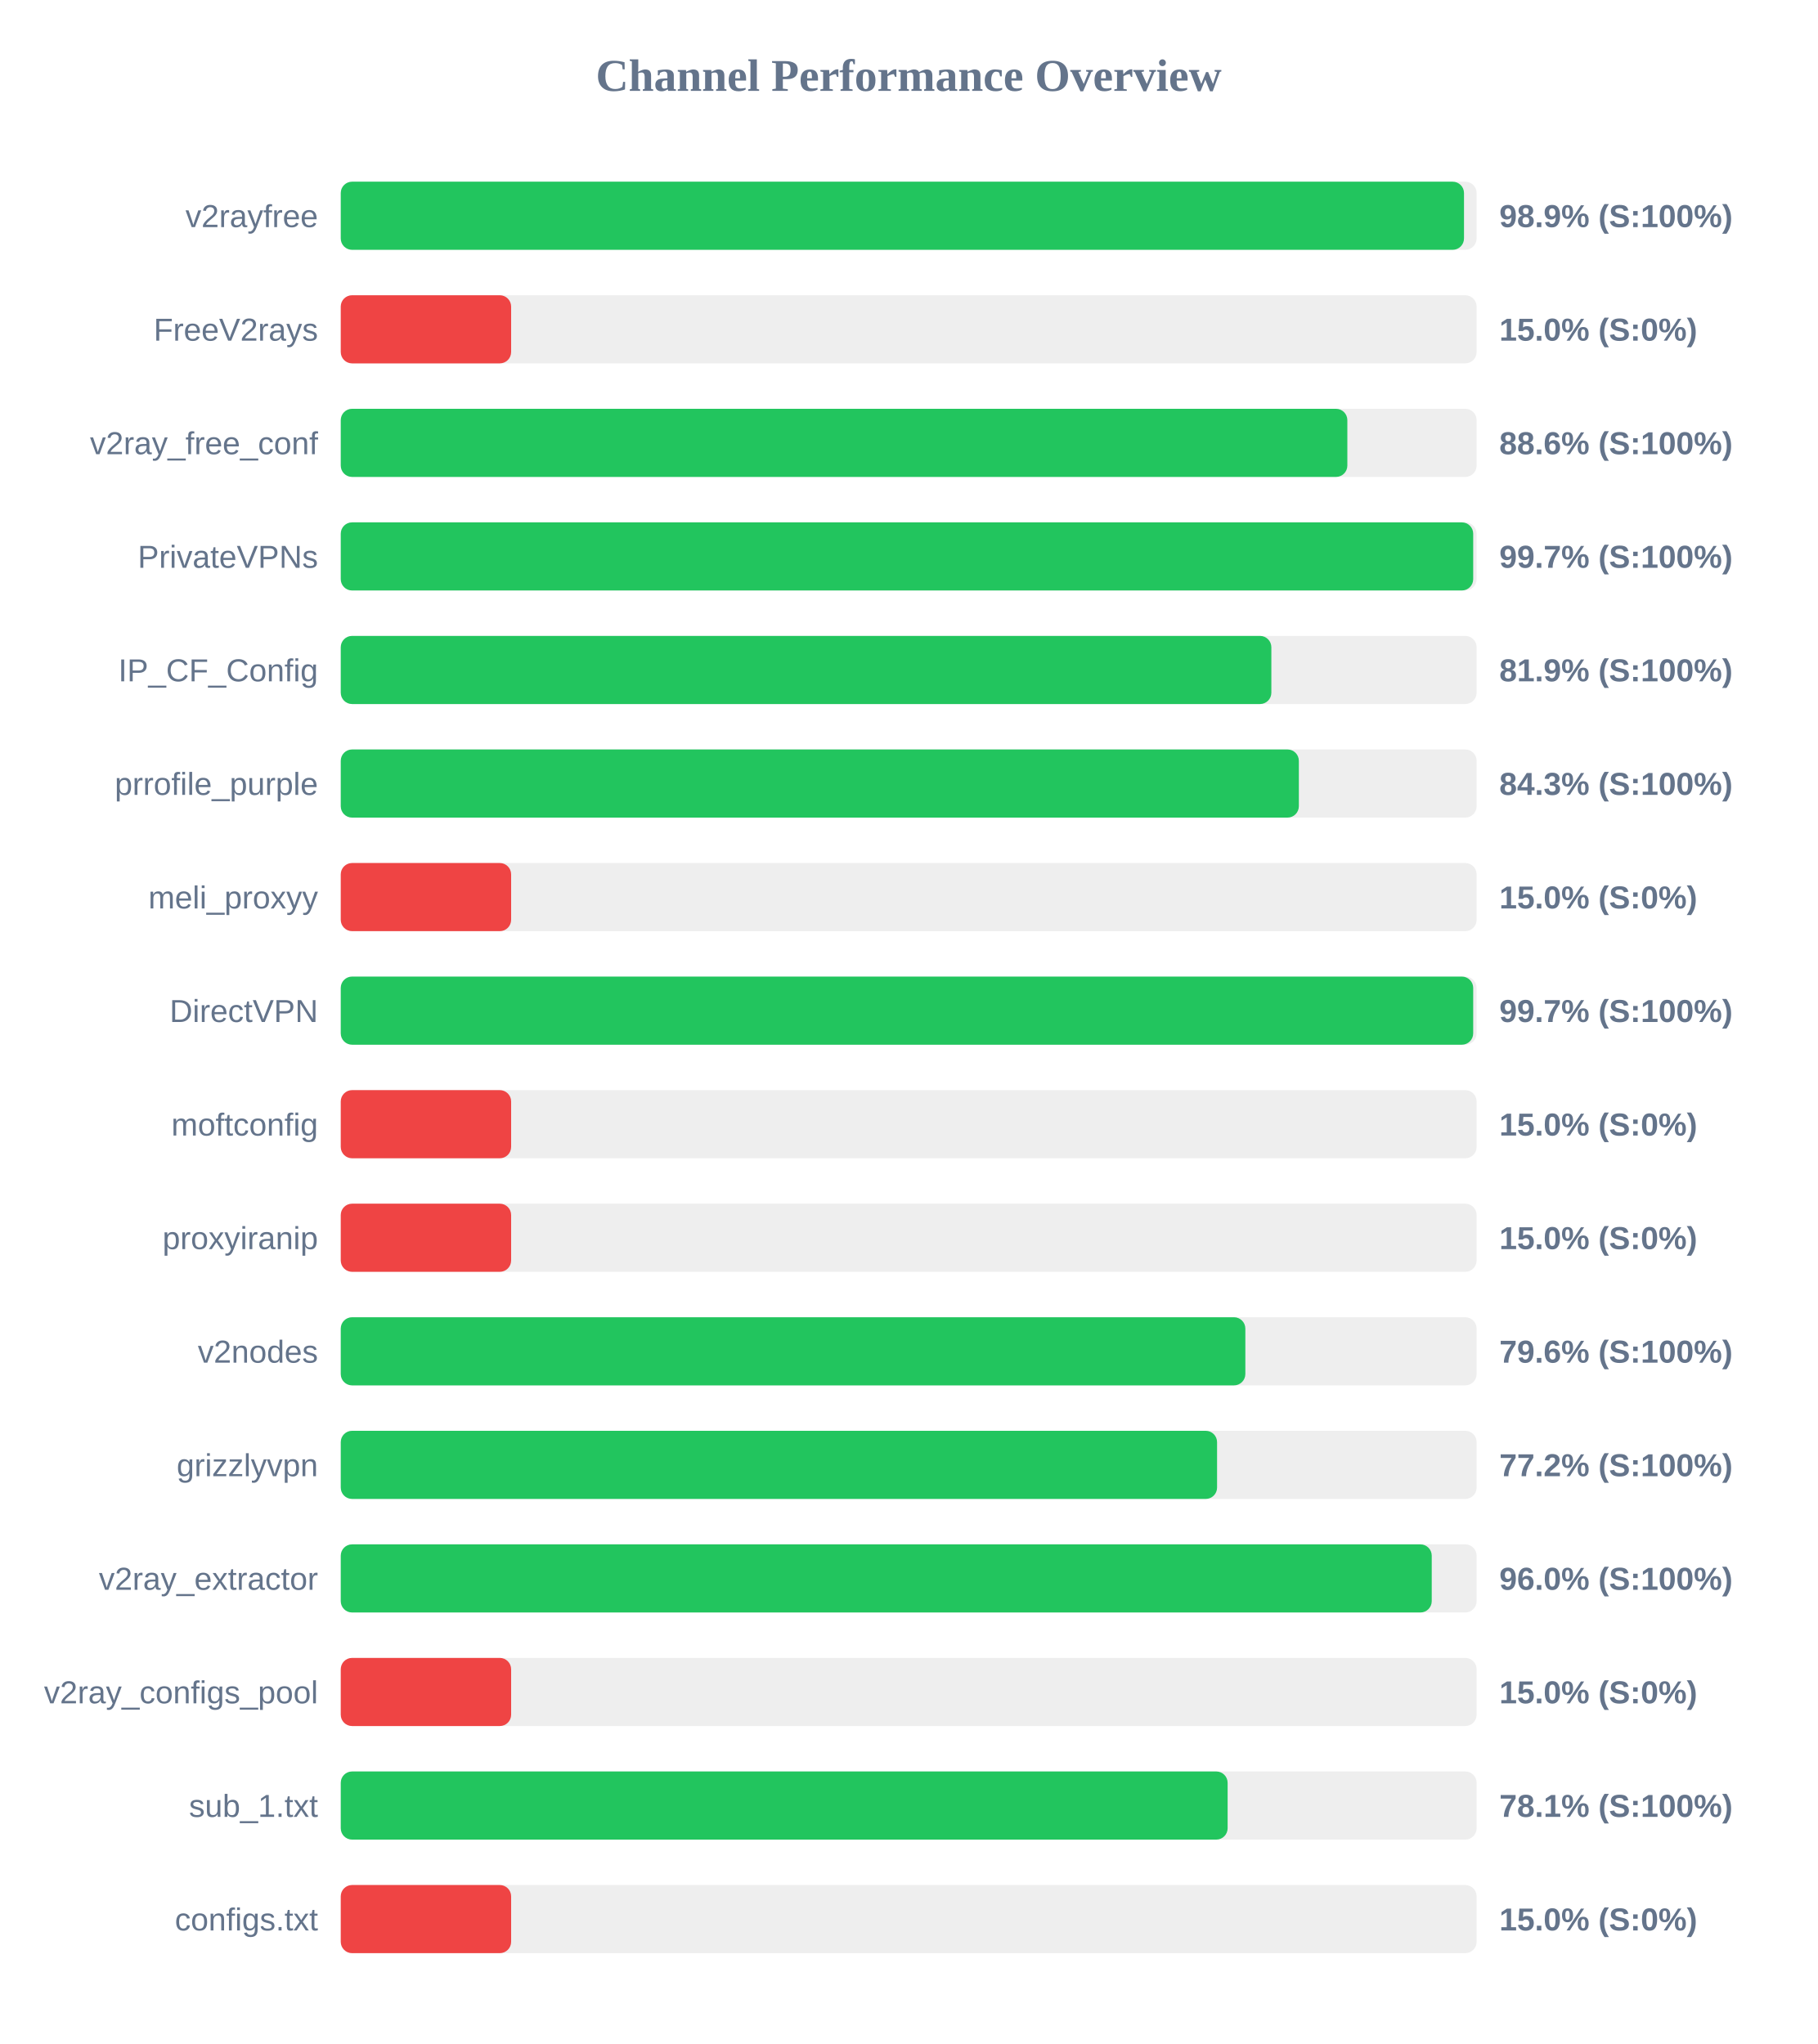
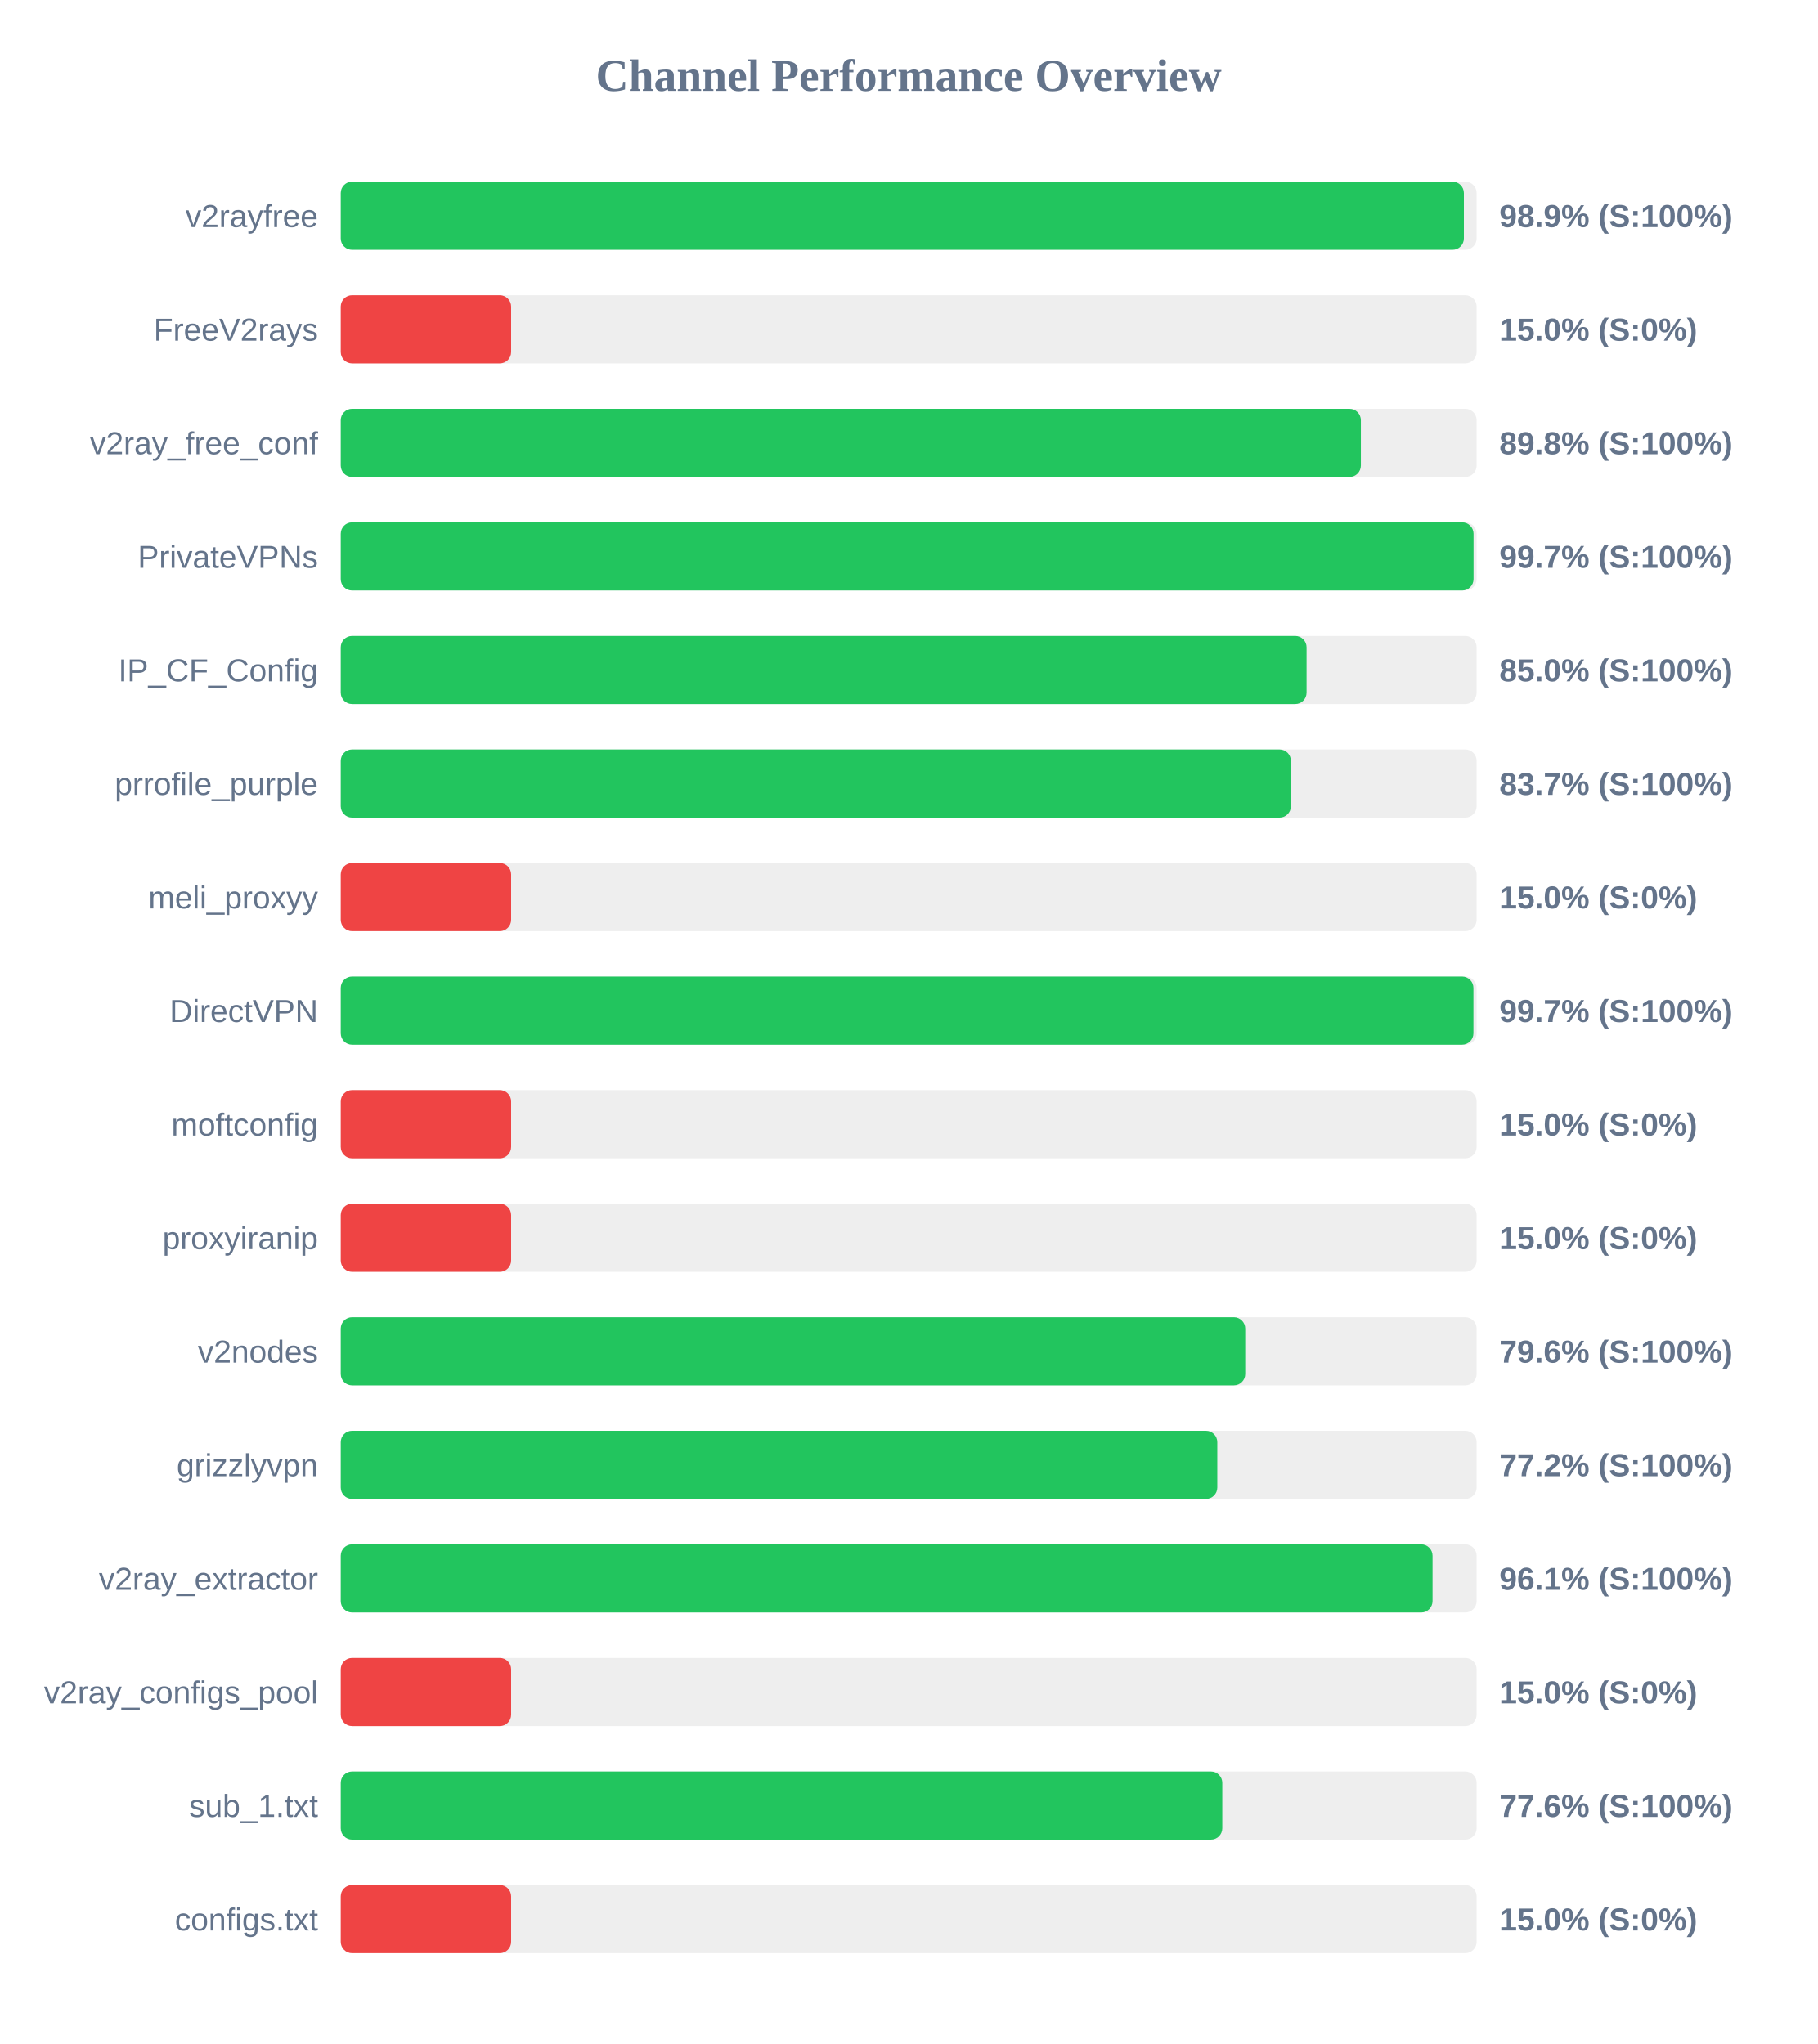
<svg xmlns="http://www.w3.org/2000/svg" width="800" height="900" version="1.1">
  <style>
        .row { font: 14px Arial; fill: #64748b; }
        .score { font: bold 14px Arial; fill: #64748b; }
    </style>
  <text x="400" y="40" text-anchor="middle" font-size="20px" font-weight="bold" fill="#64748b">Channel Performance Overview</text>
  <rect x="150" y="80" width="500" height="30" fill="#eee" rx="5" />
-   <rect x="150" y="80" width="494.45" height="30" fill="#22c55e" rx="5" />
+   <rect x="150" y="80" width="494.4" height="30" fill="#22c55e" rx="5" />
  <text x="140" y="100" text-anchor="end" class="row">v2rayfree</text>
  <text x="660" y="100" text-anchor="start" class="score">98.9% (S:100%)</text>
  <rect x="150" y="130" width="500" height="30" fill="#eee" rx="5" />
  <rect x="150" y="130" width="75.0" height="30" fill="#ef4444" rx="5" />
  <text x="140" y="150" text-anchor="end" class="row">FreeV2rays</text>
  <text x="660" y="150" text-anchor="start" class="score">15.0% (S:0%)</text>
  <rect x="150" y="180" width="500" height="30" fill="#eee" rx="5" />
-   <rect x="150" y="180" width="443.1" height="30" fill="#22c55e" rx="5" />
+   <rect x="150" y="180" width="449.05" height="30" fill="#22c55e" rx="5" />
  <text x="140" y="200" text-anchor="end" class="row">v2ray_free_conf</text>
-   <text x="660" y="200" text-anchor="start" class="score">88.6% (S:100%)</text>
+   <text x="660" y="200" text-anchor="start" class="score">89.8% (S:100%)</text>
  <rect x="150" y="230" width="500" height="30" fill="#eee" rx="5" />
-   <rect x="150" y="230" width="498.5" height="30" fill="#22c55e" rx="5" />
+   <rect x="150" y="230" width="498.65" height="30" fill="#22c55e" rx="5" />
  <text x="140" y="250" text-anchor="end" class="row">PrivateVPNs</text>
  <text x="660" y="250" text-anchor="start" class="score">99.7% (S:100%)</text>
  <rect x="150" y="280" width="500" height="30" fill="#eee" rx="5" />
-   <rect x="150" y="280" width="409.65" height="30" fill="#22c55e" rx="5" />
+   <rect x="150" y="280" width="425.15" height="30" fill="#22c55e" rx="5" />
  <text x="140" y="300" text-anchor="end" class="row">IP_CF_Config</text>
-   <text x="660" y="300" text-anchor="start" class="score">81.9% (S:100%)</text>
+   <text x="660" y="300" text-anchor="start" class="score">85.0% (S:100%)</text>
  <rect x="150" y="330" width="500" height="30" fill="#eee" rx="5" />
-   <rect x="150" y="330" width="421.75" height="30" fill="#22c55e" rx="5" />
+   <rect x="150" y="330" width="418.25" height="30" fill="#22c55e" rx="5" />
  <text x="140" y="350" text-anchor="end" class="row">prrofile_purple</text>
-   <text x="660" y="350" text-anchor="start" class="score">84.3% (S:100%)</text>
+   <text x="660" y="350" text-anchor="start" class="score">83.7% (S:100%)</text>
  <rect x="150" y="380" width="500" height="30" fill="#eee" rx="5" />
  <rect x="150" y="380" width="75.0" height="30" fill="#ef4444" rx="5" />
  <text x="140" y="400" text-anchor="end" class="row">meli_proxyy</text>
  <text x="660" y="400" text-anchor="start" class="score">15.0% (S:0%)</text>
  <rect x="150" y="430" width="500" height="30" fill="#eee" rx="5" />
-   <rect x="150" y="430" width="498.5" height="30" fill="#22c55e" rx="5" />
+   <rect x="150" y="430" width="498.6" height="30" fill="#22c55e" rx="5" />
  <text x="140" y="450" text-anchor="end" class="row">DirectVPN</text>
  <text x="660" y="450" text-anchor="start" class="score">99.7% (S:100%)</text>
  <rect x="150" y="480" width="500" height="30" fill="#eee" rx="5" />
  <rect x="150" y="480" width="75.0" height="30" fill="#ef4444" rx="5" />
  <text x="140" y="500" text-anchor="end" class="row">moftconfig</text>
  <text x="660" y="500" text-anchor="start" class="score">15.0% (S:0%)</text>
  <rect x="150" y="530" width="500" height="30" fill="#eee" rx="5" />
  <rect x="150" y="530" width="75.0" height="30" fill="#ef4444" rx="5" />
  <text x="140" y="550" text-anchor="end" class="row">proxyiranip</text>
  <text x="660" y="550" text-anchor="start" class="score">15.0% (S:0%)</text>
  <rect x="150" y="580" width="500" height="30" fill="#eee" rx="5" />
-   <rect x="150" y="580" width="398.2" height="30" fill="#22c55e" rx="5" />
+   <rect x="150" y="580" width="398.15" height="30" fill="#22c55e" rx="5" />
  <text x="140" y="600" text-anchor="end" class="row">v2nodes</text>
  <text x="660" y="600" text-anchor="start" class="score">79.6% (S:100%)</text>
  <rect x="150" y="630" width="500" height="30" fill="#eee" rx="5" />
-   <rect x="150" y="630" width="385.75" height="30" fill="#22c55e" rx="5" />
+   <rect x="150" y="630" width="385.85" height="30" fill="#22c55e" rx="5" />
  <text x="140" y="650" text-anchor="end" class="row">grizzlyvpn</text>
  <text x="660" y="650" text-anchor="start" class="score">77.2% (S:100%)</text>
  <rect x="150" y="680" width="500" height="30" fill="#eee" rx="5" />
-   <rect x="150" y="680" width="480.25" height="30" fill="#22c55e" rx="5" />
+   <rect x="150" y="680" width="480.6" height="30" fill="#22c55e" rx="5" />
  <text x="140" y="700" text-anchor="end" class="row">v2ray_extractor</text>
-   <text x="660" y="700" text-anchor="start" class="score">96.0% (S:100%)</text>
+   <text x="660" y="700" text-anchor="start" class="score">96.1% (S:100%)</text>
  <rect x="150" y="730" width="500" height="30" fill="#eee" rx="5" />
  <rect x="150" y="730" width="75.0" height="30" fill="#ef4444" rx="5" />
  <text x="140" y="750" text-anchor="end" class="row">v2ray_configs_pool</text>
  <text x="660" y="750" text-anchor="start" class="score">15.0% (S:0%)</text>
  <rect x="150" y="780" width="500" height="30" fill="#eee" rx="5" />
-   <rect x="150" y="780" width="390.4" height="30" fill="#22c55e" rx="5" />
+   <rect x="150" y="780" width="388.05" height="30" fill="#22c55e" rx="5" />
  <text x="140" y="800" text-anchor="end" class="row">sub_1.txt</text>
-   <text x="660" y="800" text-anchor="start" class="score">78.1% (S:100%)</text>
+   <text x="660" y="800" text-anchor="start" class="score">77.6% (S:100%)</text>
  <rect x="150" y="830" width="500" height="30" fill="#eee" rx="5" />
  <rect x="150" y="830" width="75.0" height="30" fill="#ef4444" rx="5" />
  <text x="140" y="850" text-anchor="end" class="row">configs.txt</text>
  <text x="660" y="850" text-anchor="start" class="score">15.0% (S:0%)</text>
</svg>
